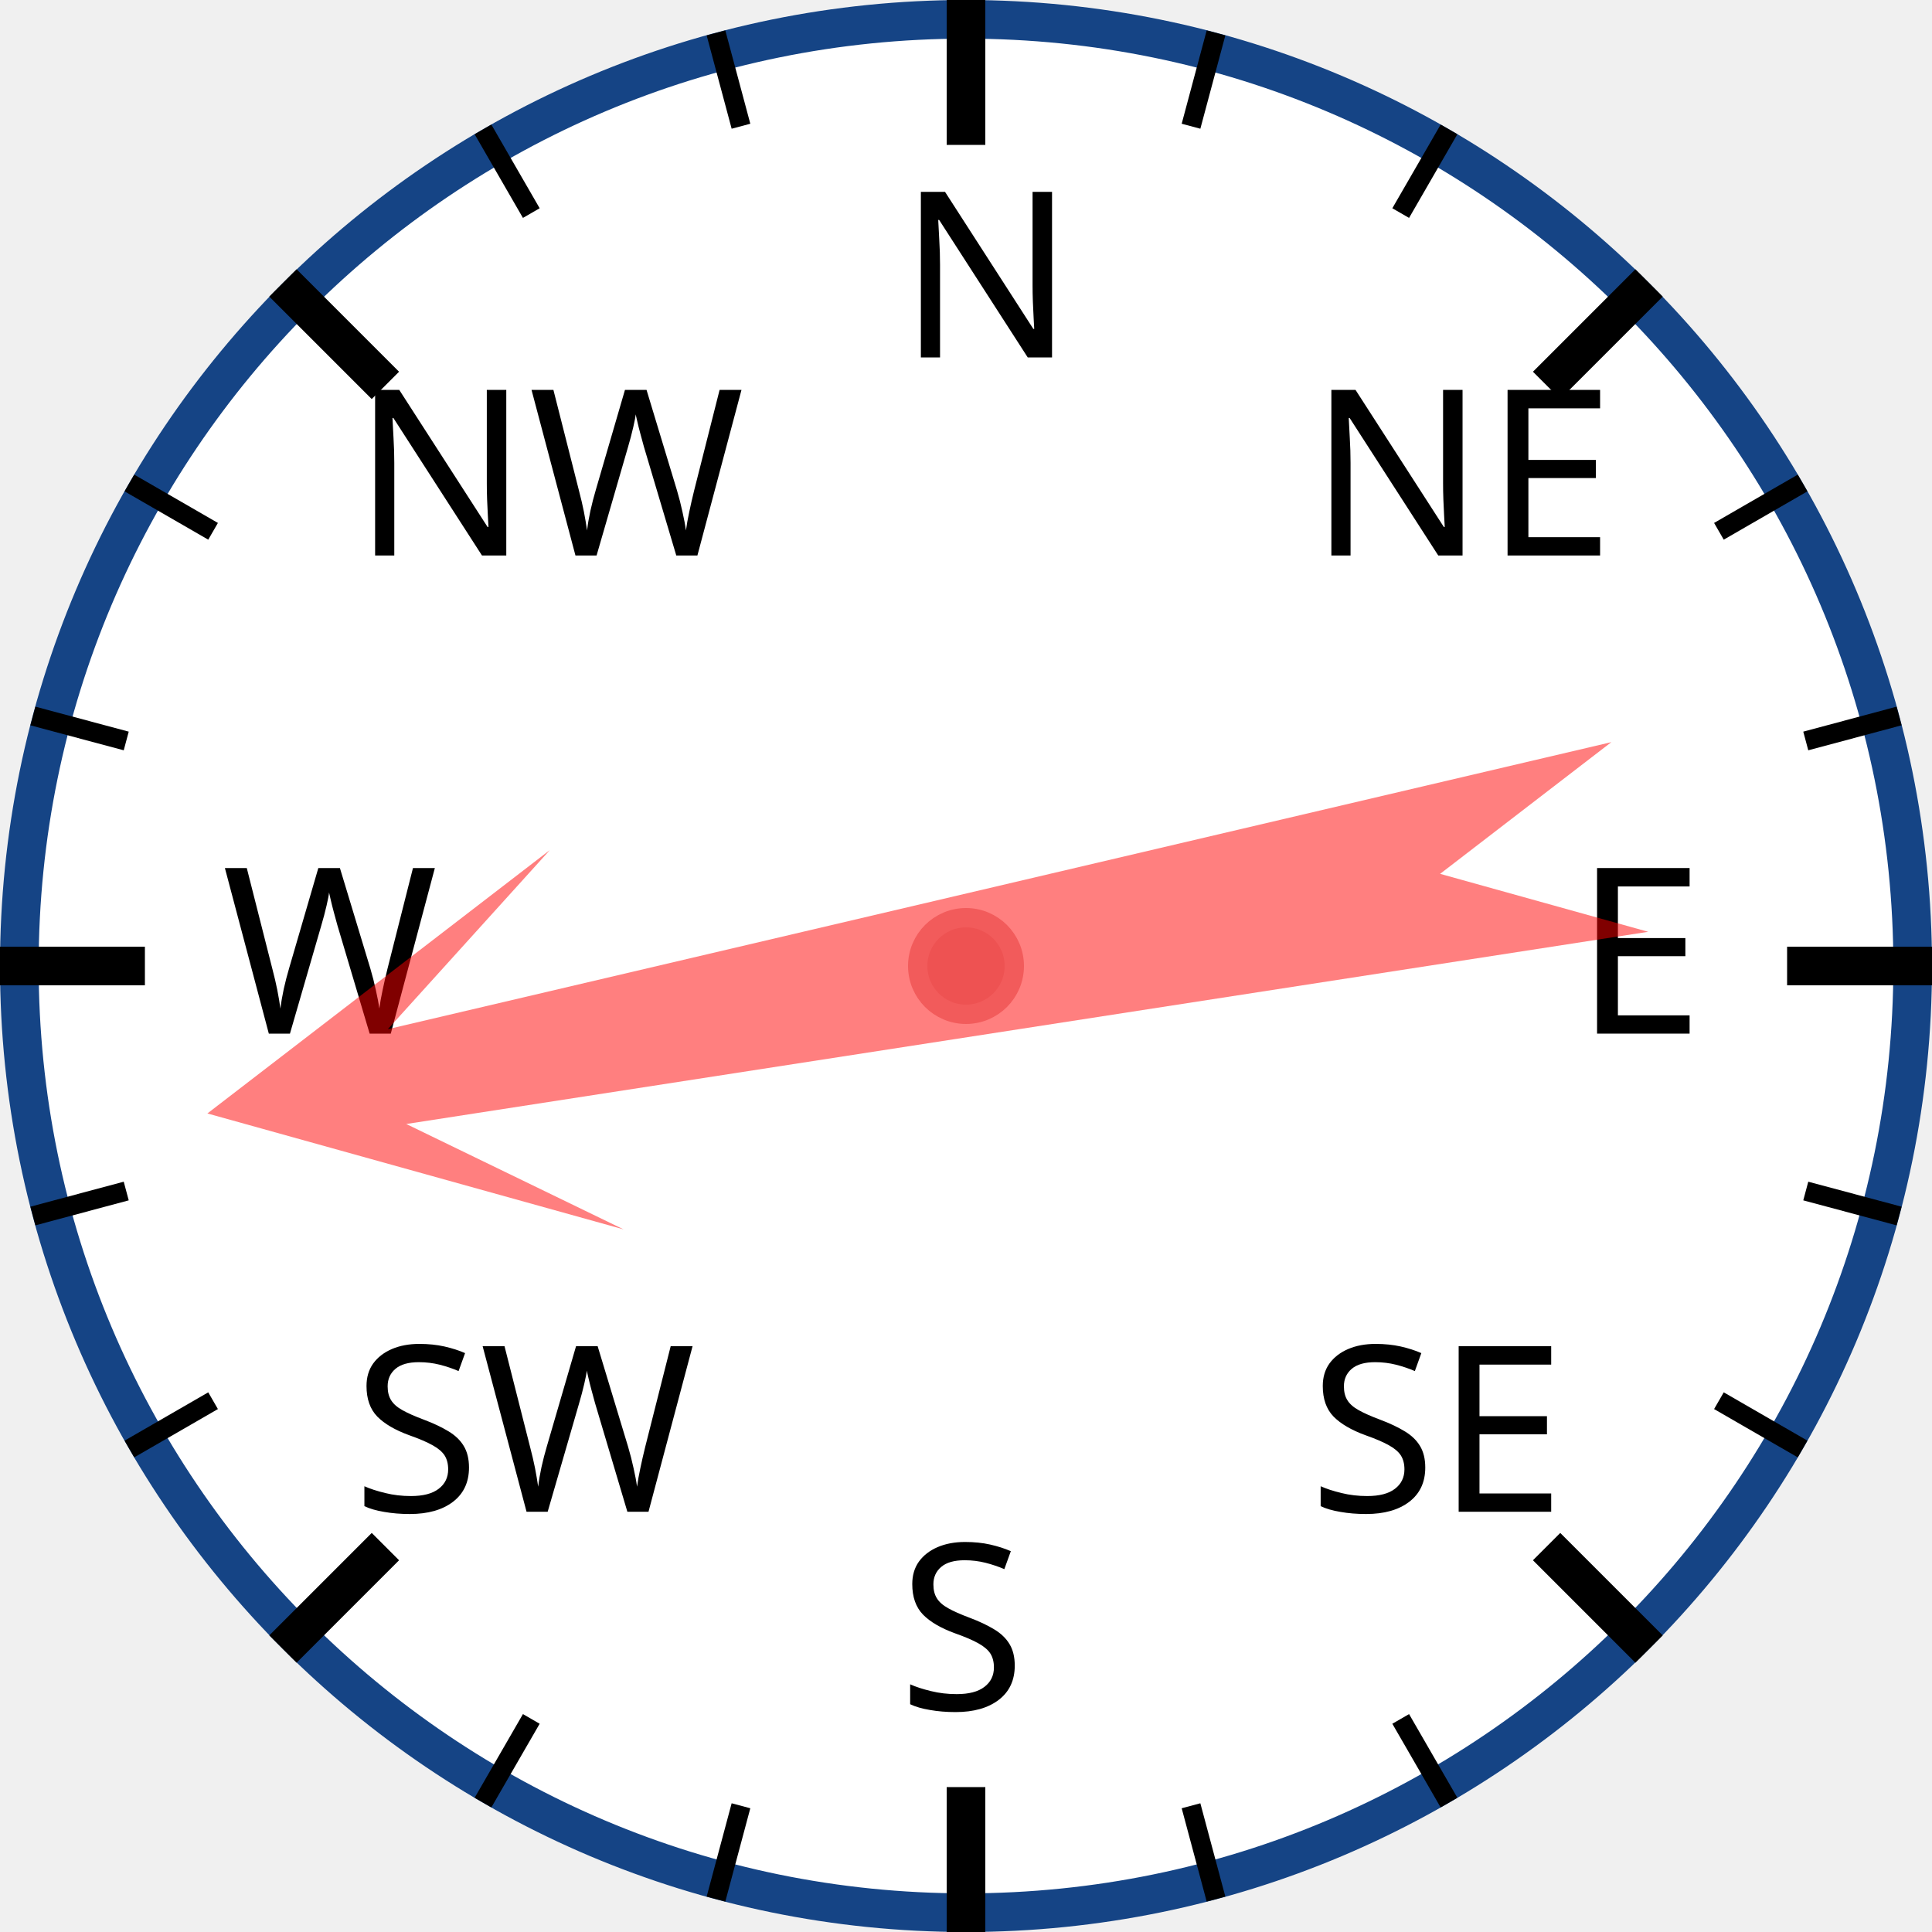
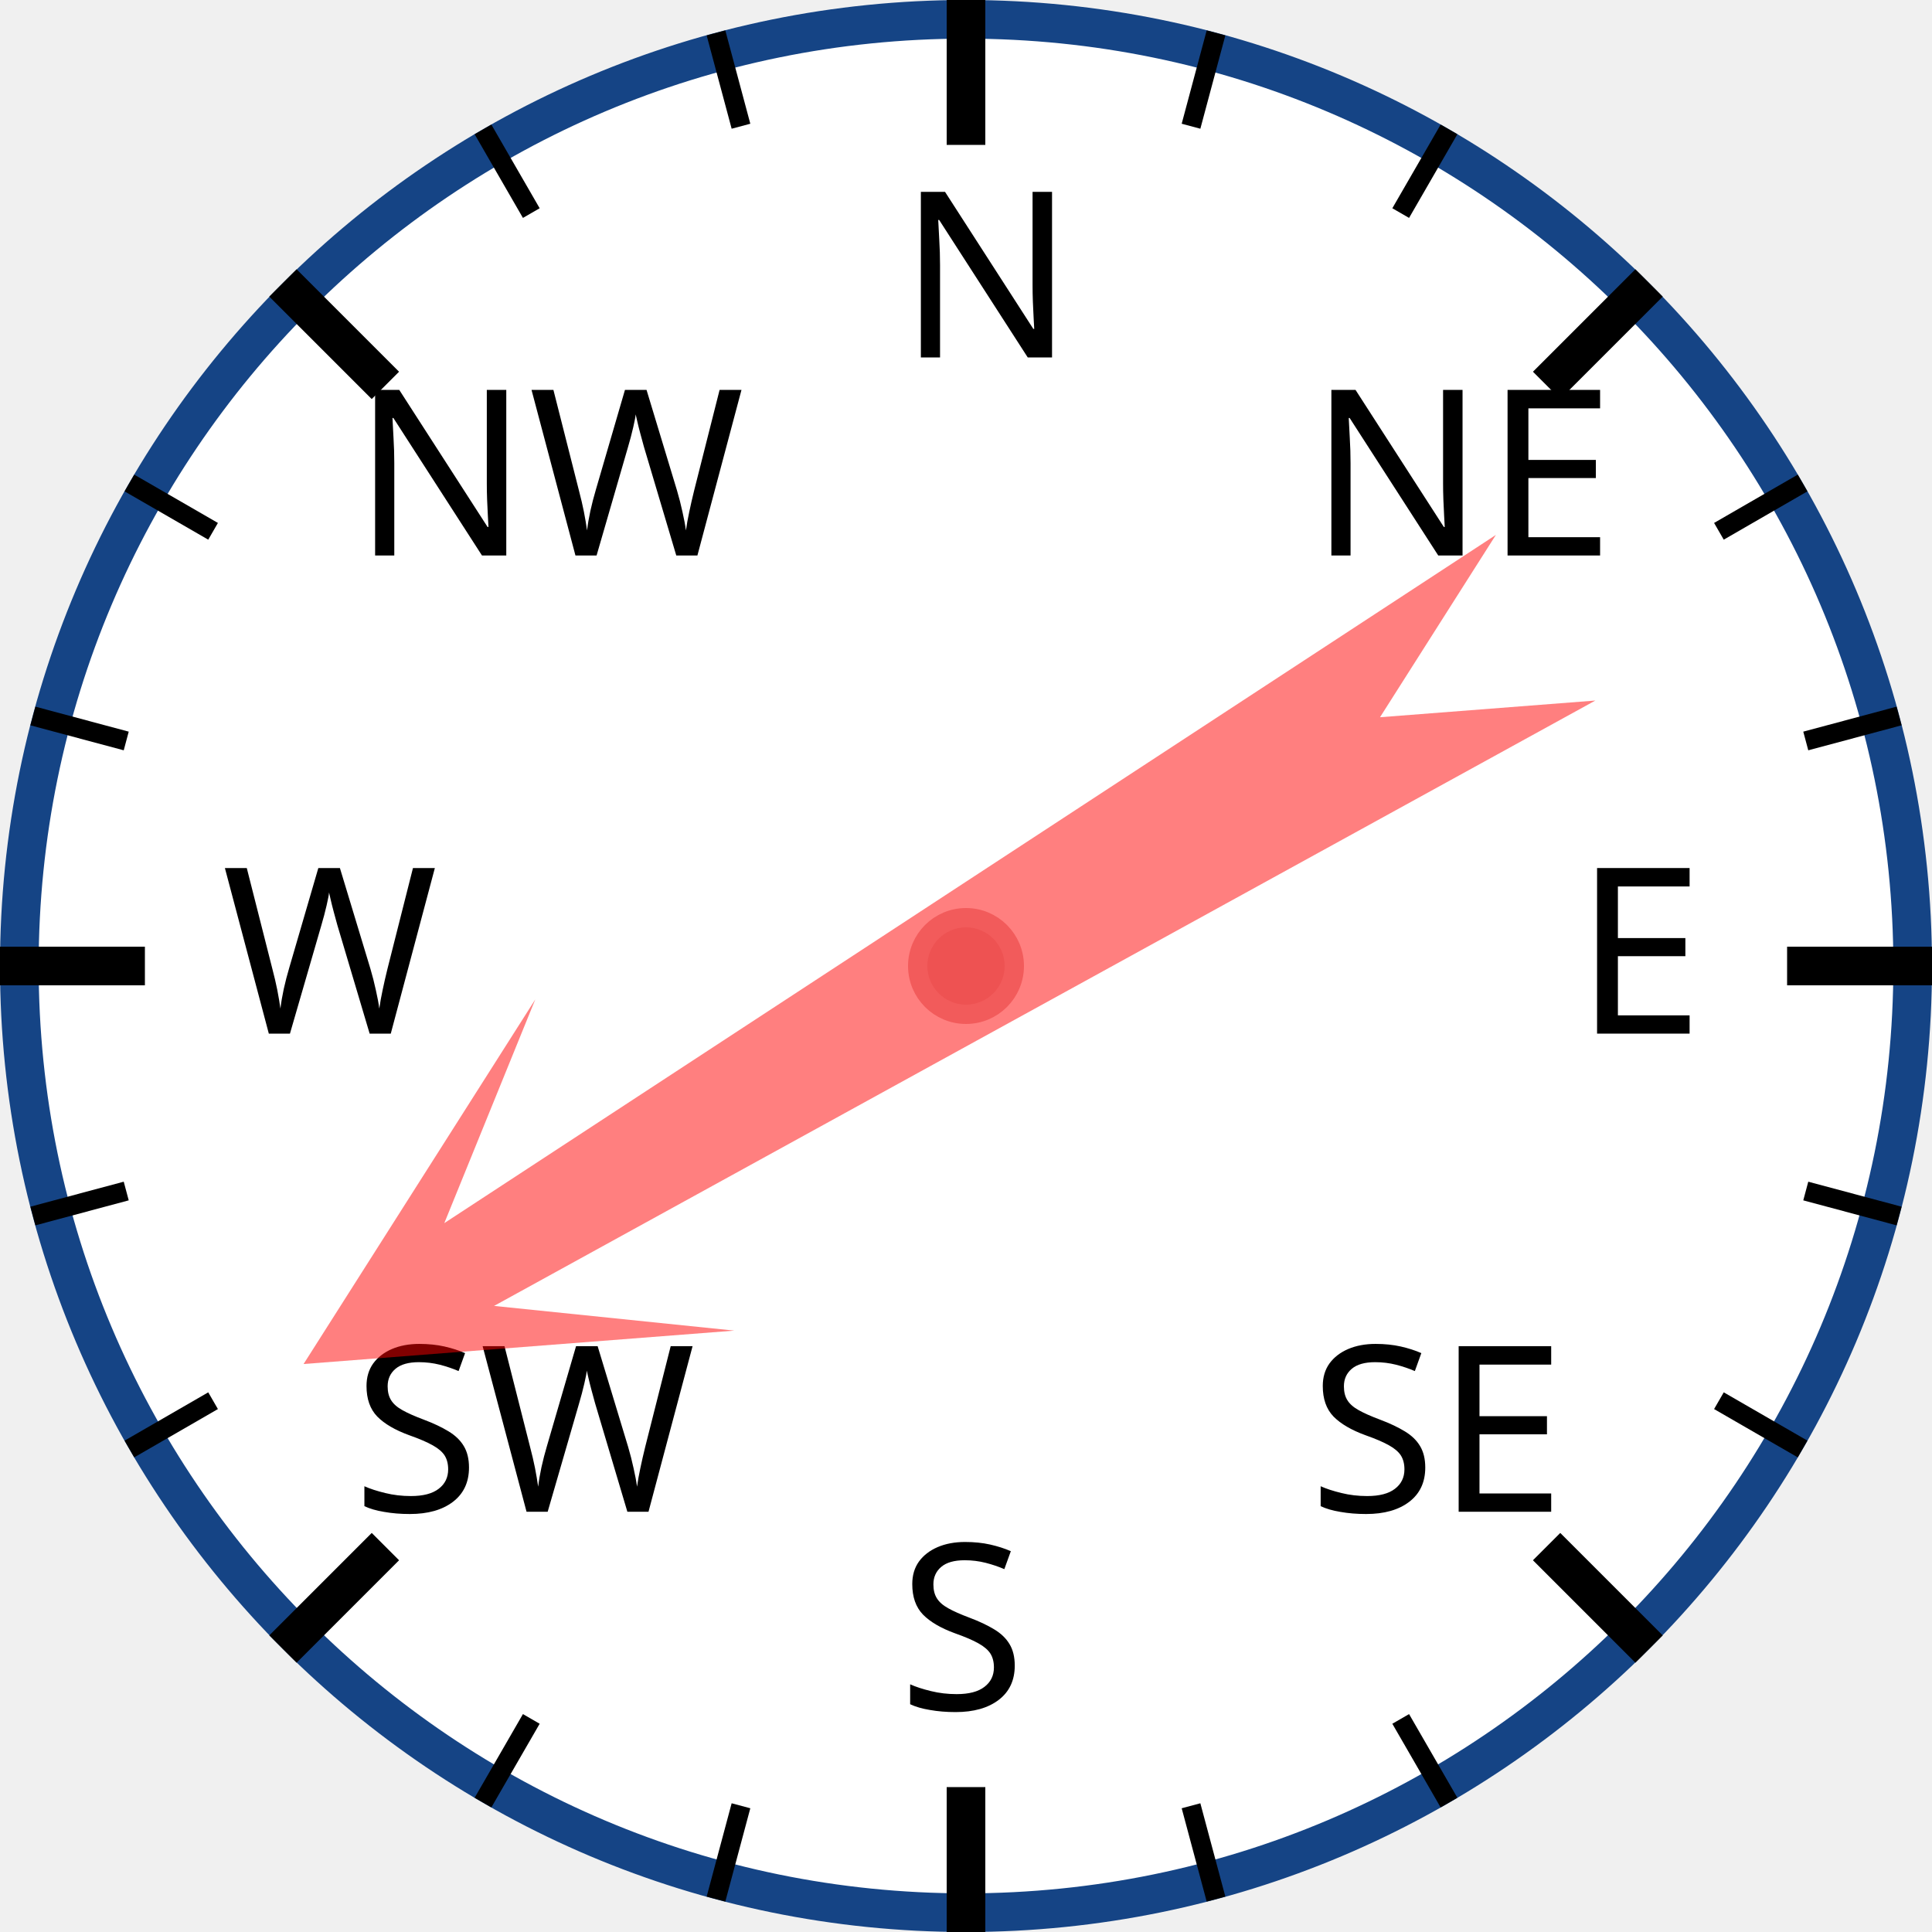
<svg xmlns="http://www.w3.org/2000/svg" width="120px" height="120px" viewBox="0 0 200 200">
  <circle cx="100" cy="100" r="98" style="fill: white; stroke: #154485; stroke-width: 4;" />
  <text x="93.0" y="37.0" style="font-family: sans-serif; font-size: 18pt;">N</text>
  <line x1="100.0" y1="0.0" x2="100.0" y2="15.0" style="stroke: black; stroke-width: 4;" />
  <line x1="74.118" y1="3.407" x2="76.706" y2="13.067" style="stroke: black; stroke-width: 2;" />
  <line x1="50" y1="13.397" x2="55" y2="22.058" style="stroke: black; stroke-width: 2;" />
  <text x="36.503" y="57.503" style="font-family: sans-serif; font-size: 18pt;">NW</text>
  <line x1="29.289" y1="29.289" x2="39.896" y2="39.896" style="stroke: black; stroke-width: 4;" />
  <line x1="13.397" y1="50" x2="22.058" y2="55" style="stroke: black; stroke-width: 2;" />
  <line x1="3.407" y1="74.118" x2="13.067" y2="76.706" style="stroke: black; stroke-width: 2;" />
  <text x="23.0" y="107.0" style="font-family: sans-serif; font-size: 18pt;">W</text>
  <line x1="0.0" y1="100.0" x2="15.0" y2="100.0" style="stroke: black; stroke-width: 4;" />
  <line x1="3.407" y1="125.882" x2="13.067" y2="123.294" style="stroke: black; stroke-width: 2;" />
  <line x1="13.397" y1="150" x2="22.058" y2="145" style="stroke: black; stroke-width: 2;" />
  <text x="36.503" y="156.497" style="font-family: sans-serif; font-size: 18pt;">SW</text>
  <line x1="29.289" y1="170.711" x2="39.896" y2="160.104" style="stroke: black; stroke-width: 4;" />
  <line x1="50" y1="186.603" x2="55" y2="177.942" style="stroke: black; stroke-width: 2;" />
  <line x1="74.118" y1="196.593" x2="76.706" y2="186.933" style="stroke: black; stroke-width: 2;" />
  <text x="93" y="177.0" style="font-family: sans-serif; font-size: 18pt;">S</text>
  <line x1="100" y1="200.0" x2="100" y2="185.0" style="stroke: black; stroke-width: 4;" />
  <line x1="125.882" y1="196.593" x2="123.294" y2="186.933" style="stroke: black; stroke-width: 2;" />
  <line x1="150.0" y1="186.603" x2="145.0" y2="177.942" style="stroke: black; stroke-width: 2;" />
  <text x="135.497" y="156.497" style="font-family: sans-serif; font-size: 18pt;">SE</text>
  <line x1="170.711" y1="170.711" x2="160.104" y2="160.104" style="stroke: black; stroke-width: 4;" />
  <line x1="186.603" y1="150" x2="177.942" y2="145" style="stroke: black; stroke-width: 2;" />
  <line x1="196.593" y1="125.882" x2="186.933" y2="123.294" style="stroke: black; stroke-width: 2;" />
  <text x="163.0" y="107" style="font-family: sans-serif; font-size: 18pt;">E</text>
  <line x1="200.0" y1="100" x2="185.0" y2="100" style="stroke: black; stroke-width: 4;" />
  <line x1="196.593" y1="74.118" x2="186.933" y2="76.706" style="stroke: black; stroke-width: 2;" />
  <line x1="186.603" y1="50" x2="177.942" y2="55" style="stroke: black; stroke-width: 2;" />
  <text x="135.497" y="57.503" style="font-family: sans-serif; font-size: 18pt;">NE</text>
  <line x1="170.711" y1="29.289" x2="160.104" y2="39.896" style="stroke: black; stroke-width: 4;" />
  <line x1="150" y1="13.397" x2="145" y2="22.058" style="stroke: black; stroke-width: 2;" />
  <line x1="125.882" y1="3.407" x2="123.294" y2="13.067" style="stroke: black; stroke-width: 2;" />
-   <polygon points="100 20 120 60 105 40 110 170 100 150 90 170 95 40 80 60" style="fill: red; fill-opacity: 0.5;" transform="rotate(259,100,100)" />
+   <polygon points="100 20 120 60 105 40 110 170 100 150 90 170 95 40 80 60" style="fill: red; fill-opacity: 0.5;" transform="rotate(239,100,100)" />
  <circle cx="100" cy="100" r="5" style="fill: #EE5252; stroke: #F25B5B; stroke-width: 2;" />
</svg>
